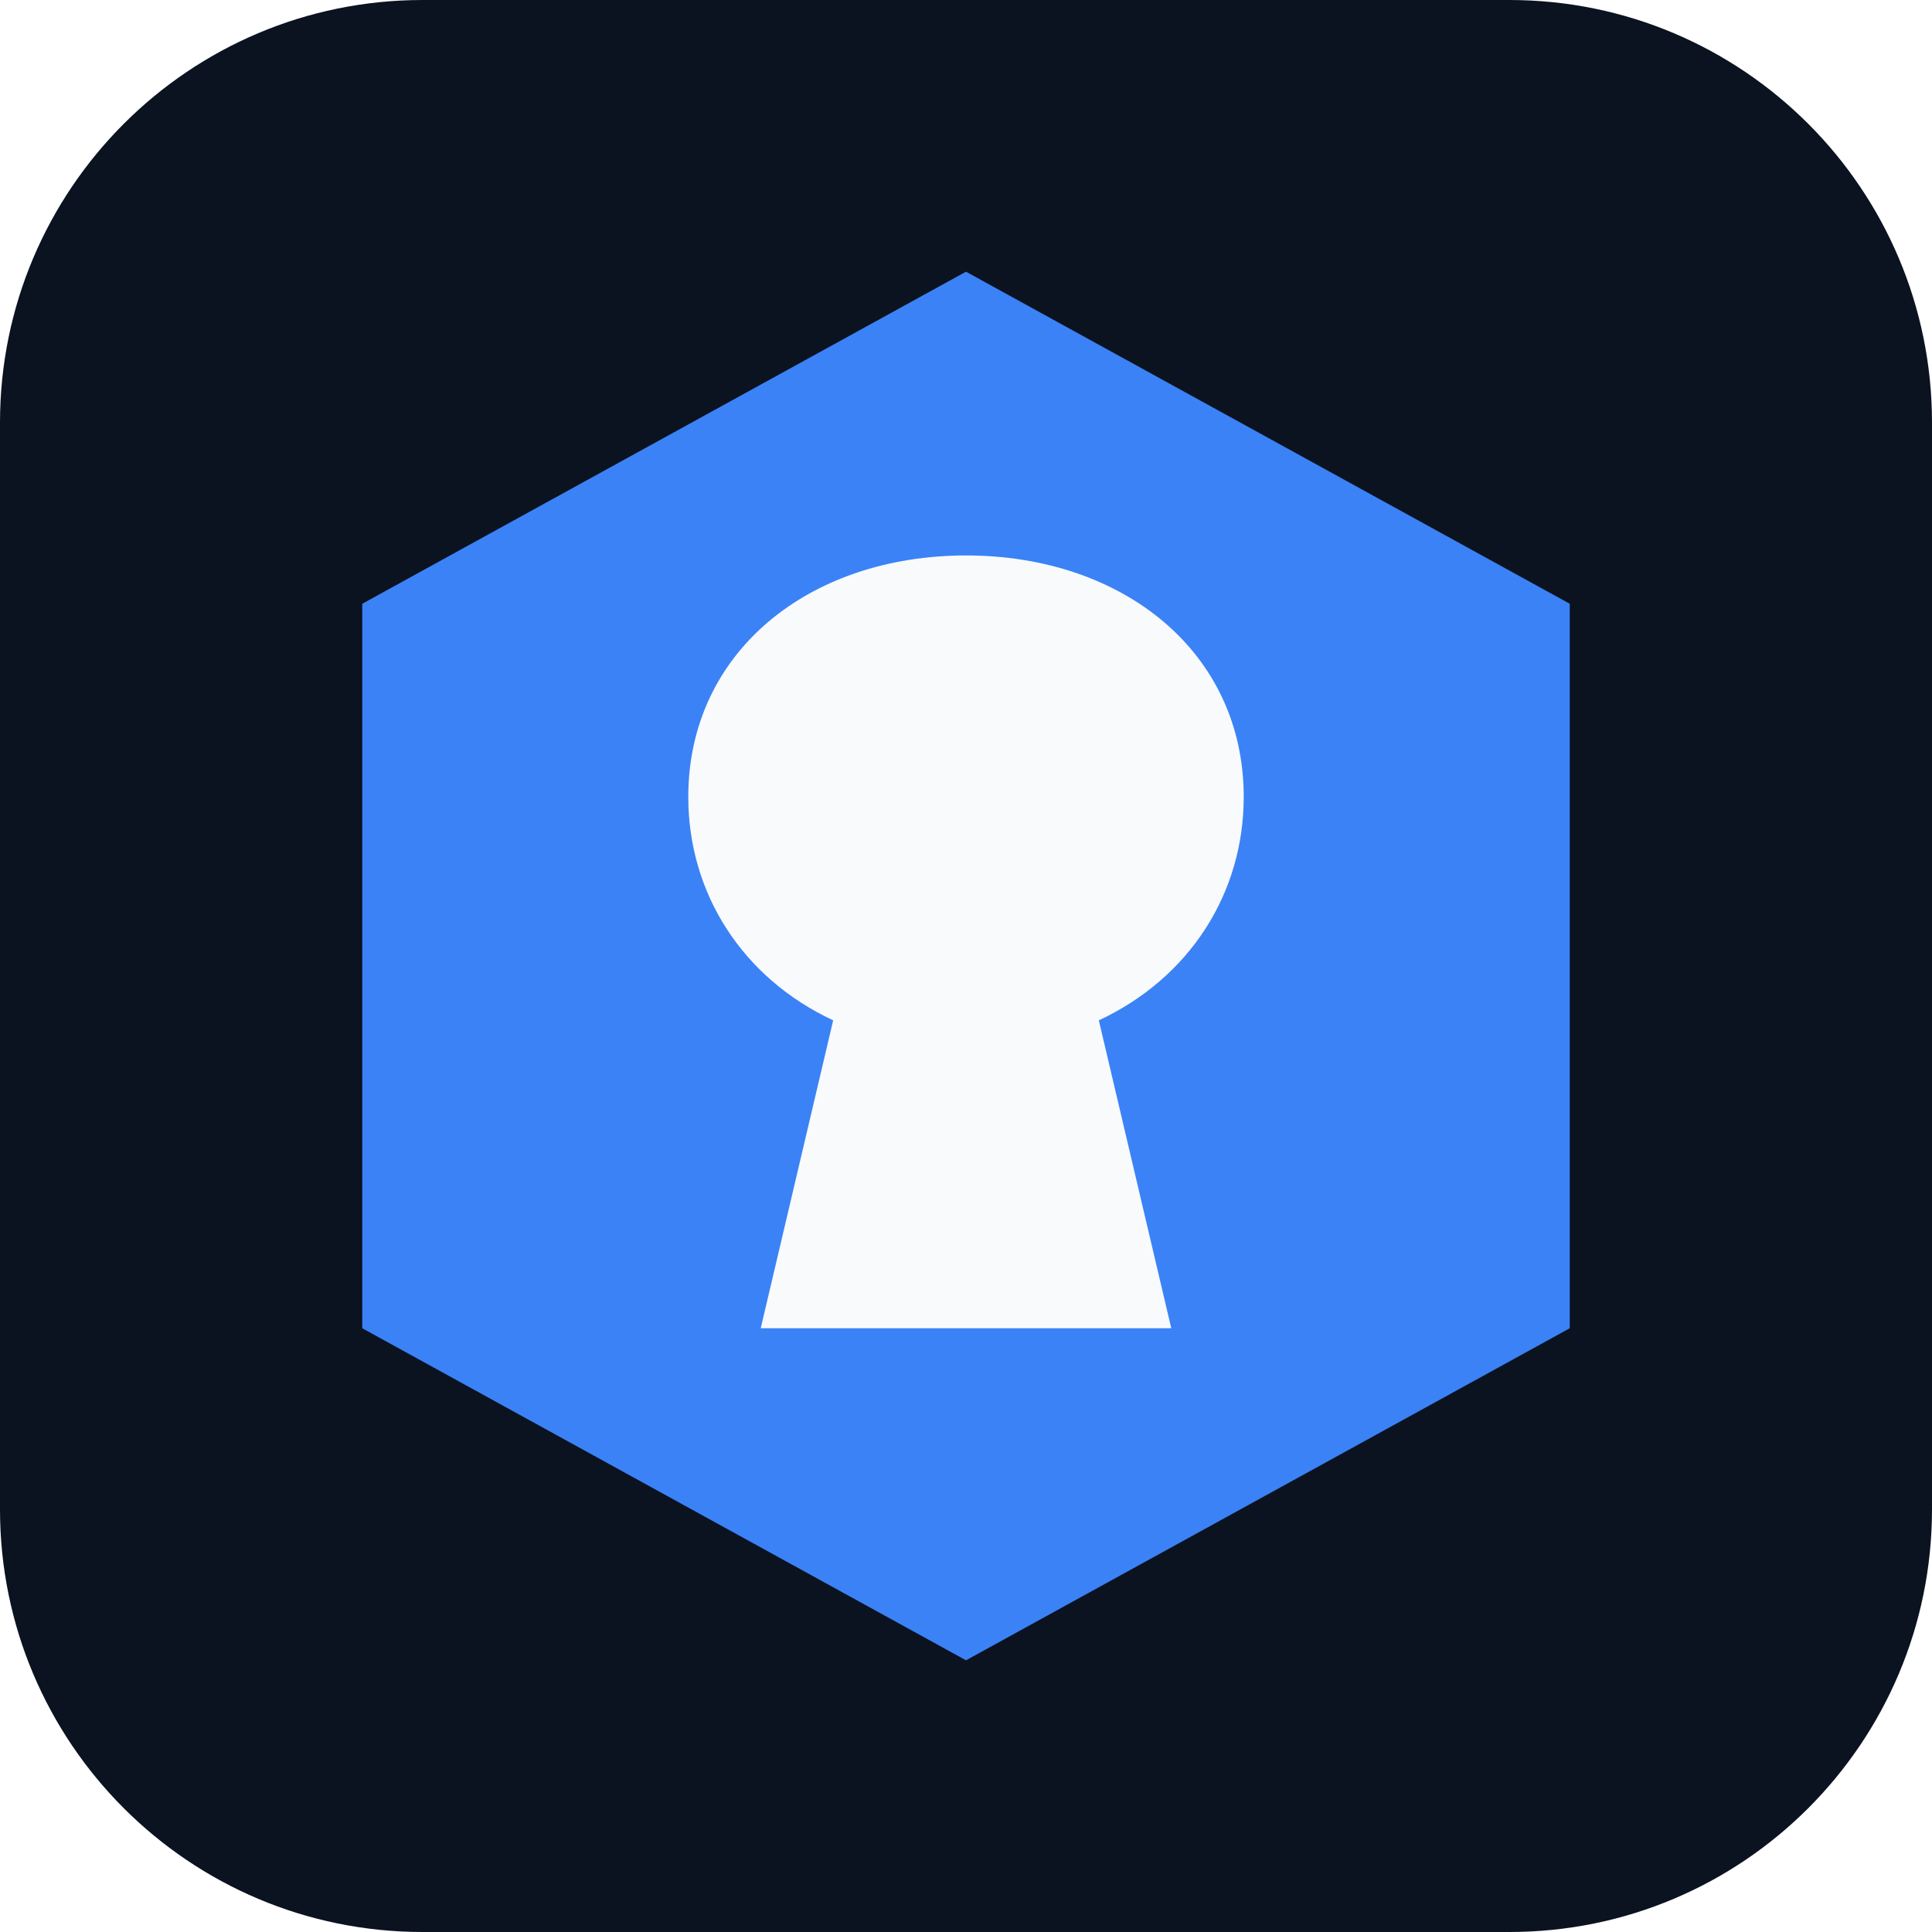
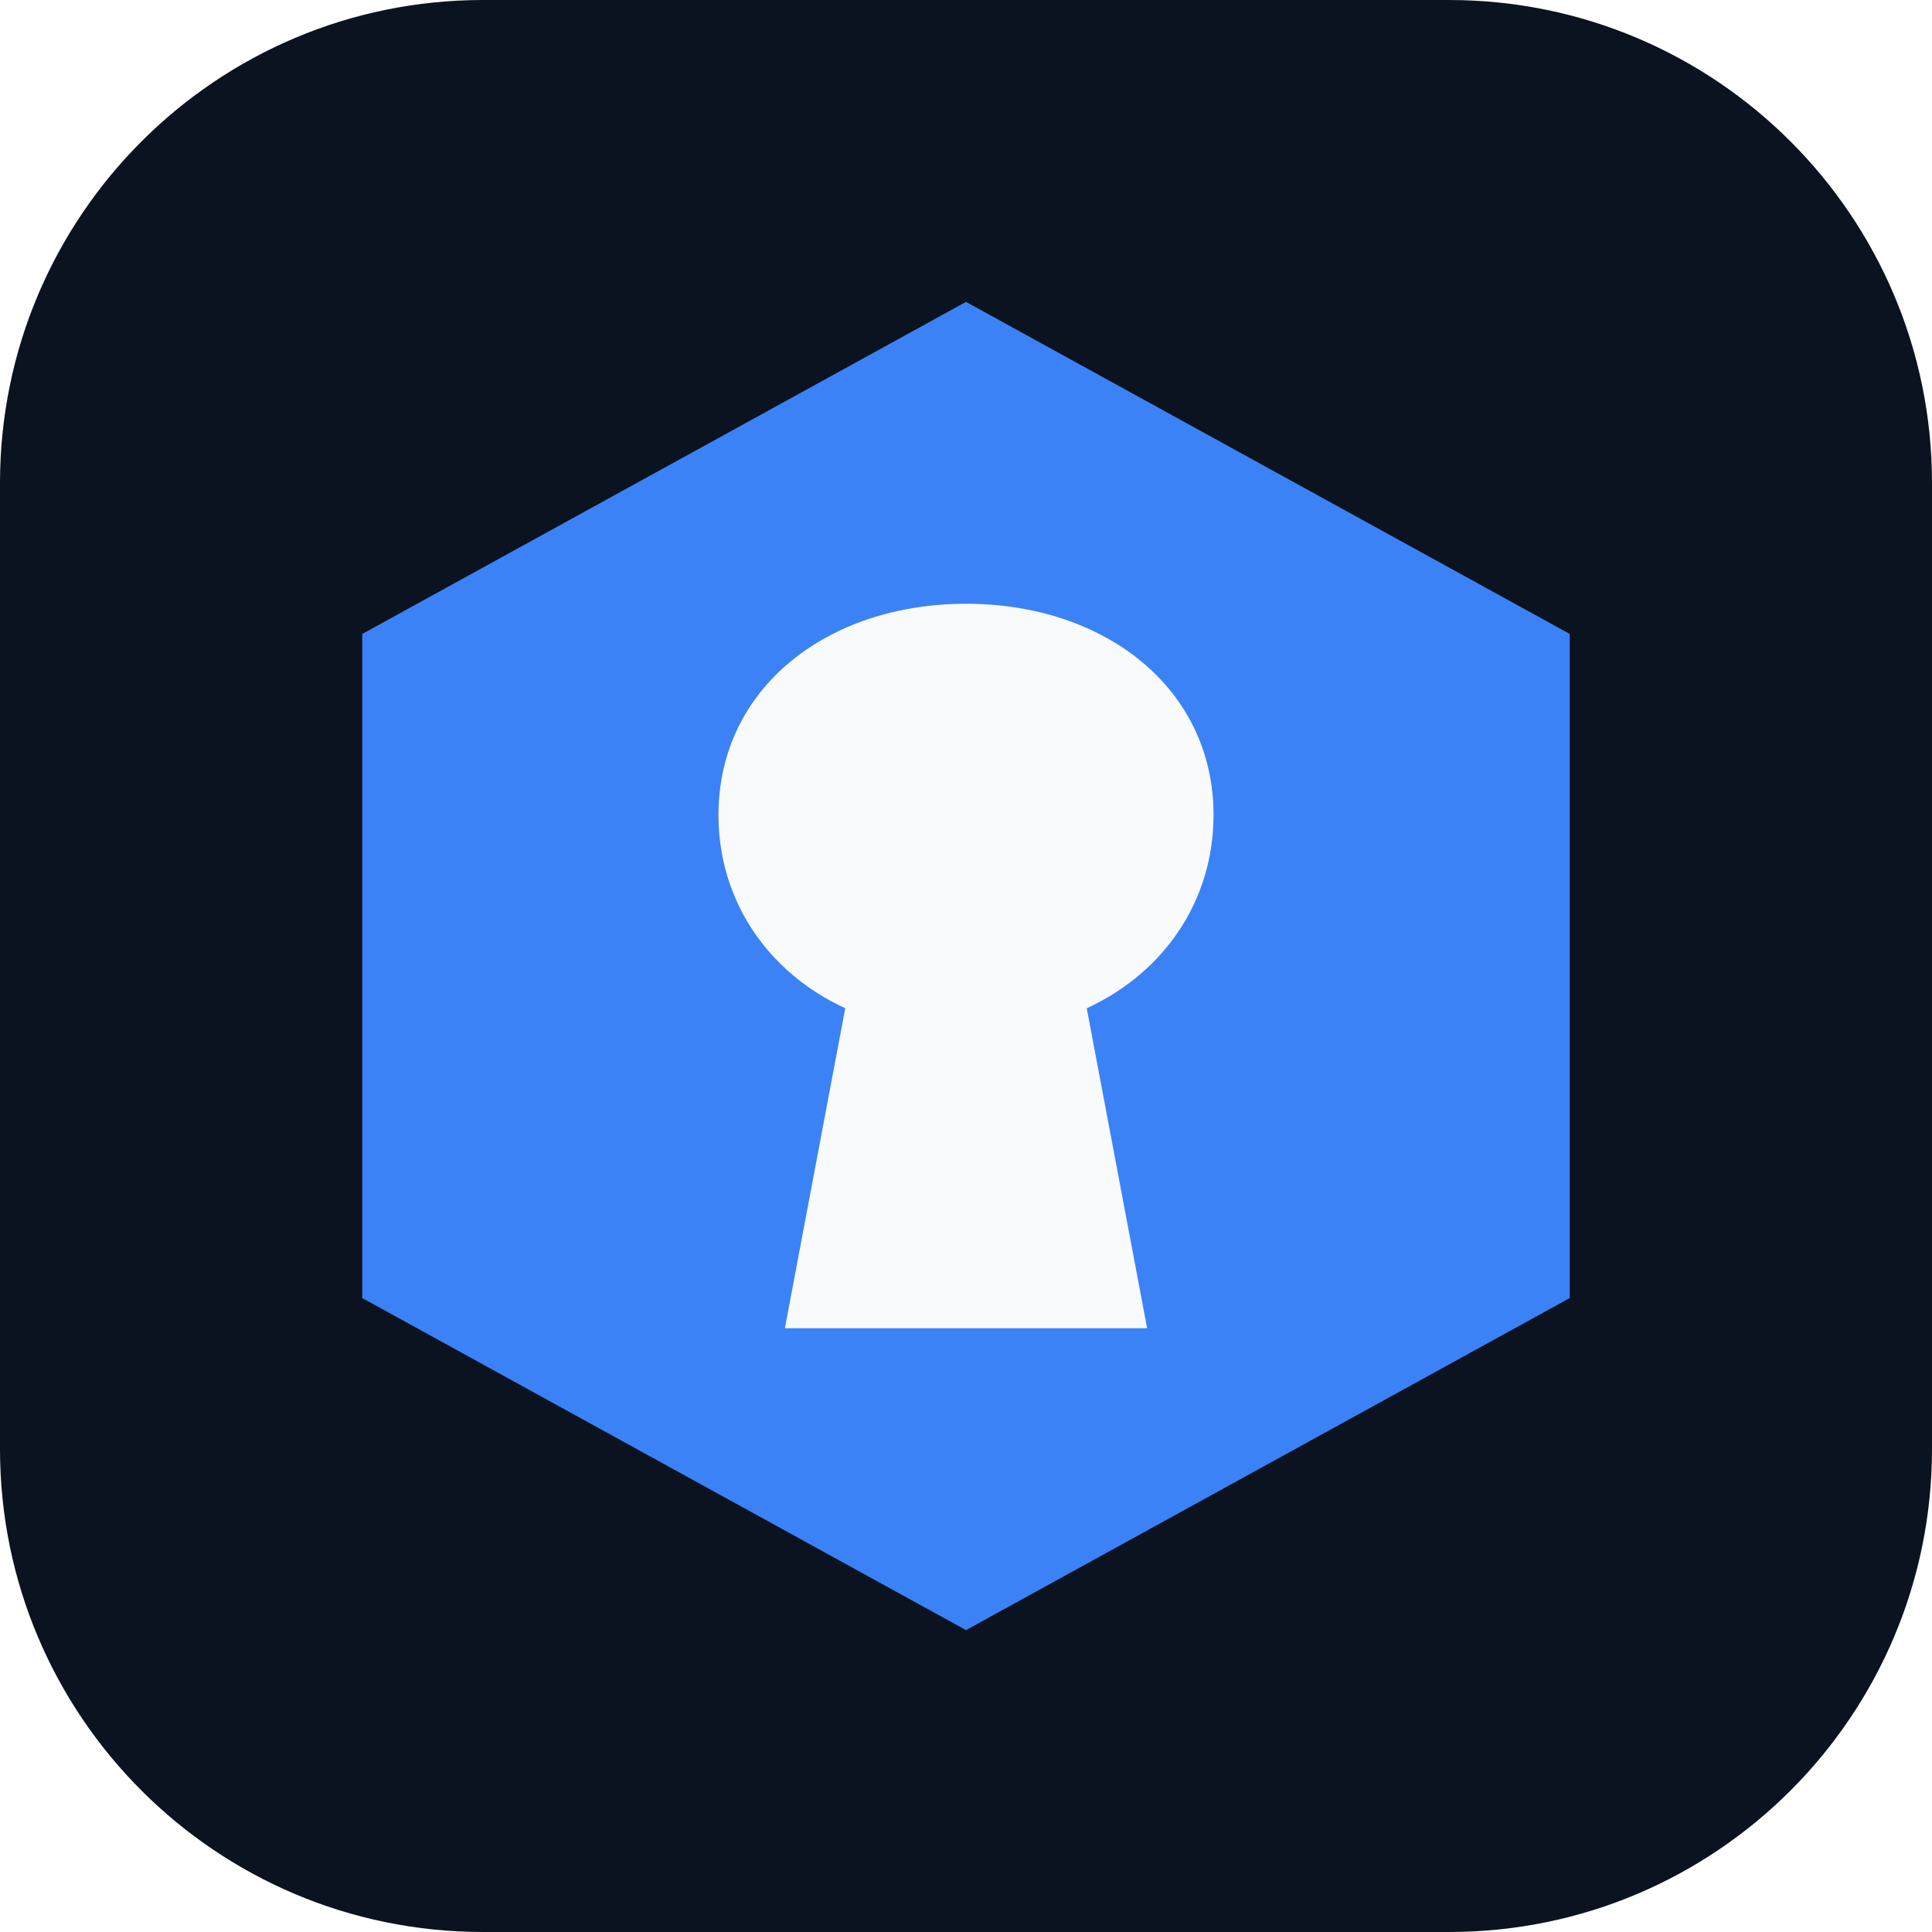
<svg xmlns="http://www.w3.org/2000/svg" viewBox="0 0 32 32" role="img" aria-label="OWASP">
-   <rect width="32" height="32" rx="7" fill="#0B1220" />
-   <path d="M16 4.5 26 10v12L16 27.5 6 22V10L16 4.5Z" fill="#3B82F6" />
-   <path d="M16 9.2c-2.6 0-4.6 1.6-4.6 4 0 1.6.9 3 2.4 3.7L12.6 22h6.8l-1.2-5.1c1.5-.7 2.4-2.1 2.4-3.7 0-2.4-2-4-4.6-4Z" fill="#F8FAFC" />
+   <rect width="32" height="32" rx="8" fill="#0B1220" />
+   <path d="M16 5 26 10.5v11L16 27 6 21.5v-11L16 5Z" fill="#3B82F6" />
+   <path d="M16 10c-2.3 0-4.1 1.4-4.1 3.5 0 1.4.8 2.6 2.1 3.2L13 22h6l-1-5.3c1.3-.6 2.1-1.8 2.1-3.2 0-2.1-1.8-3.5-4.1-3.5Z" fill="#F8FAFC" />
</svg>
